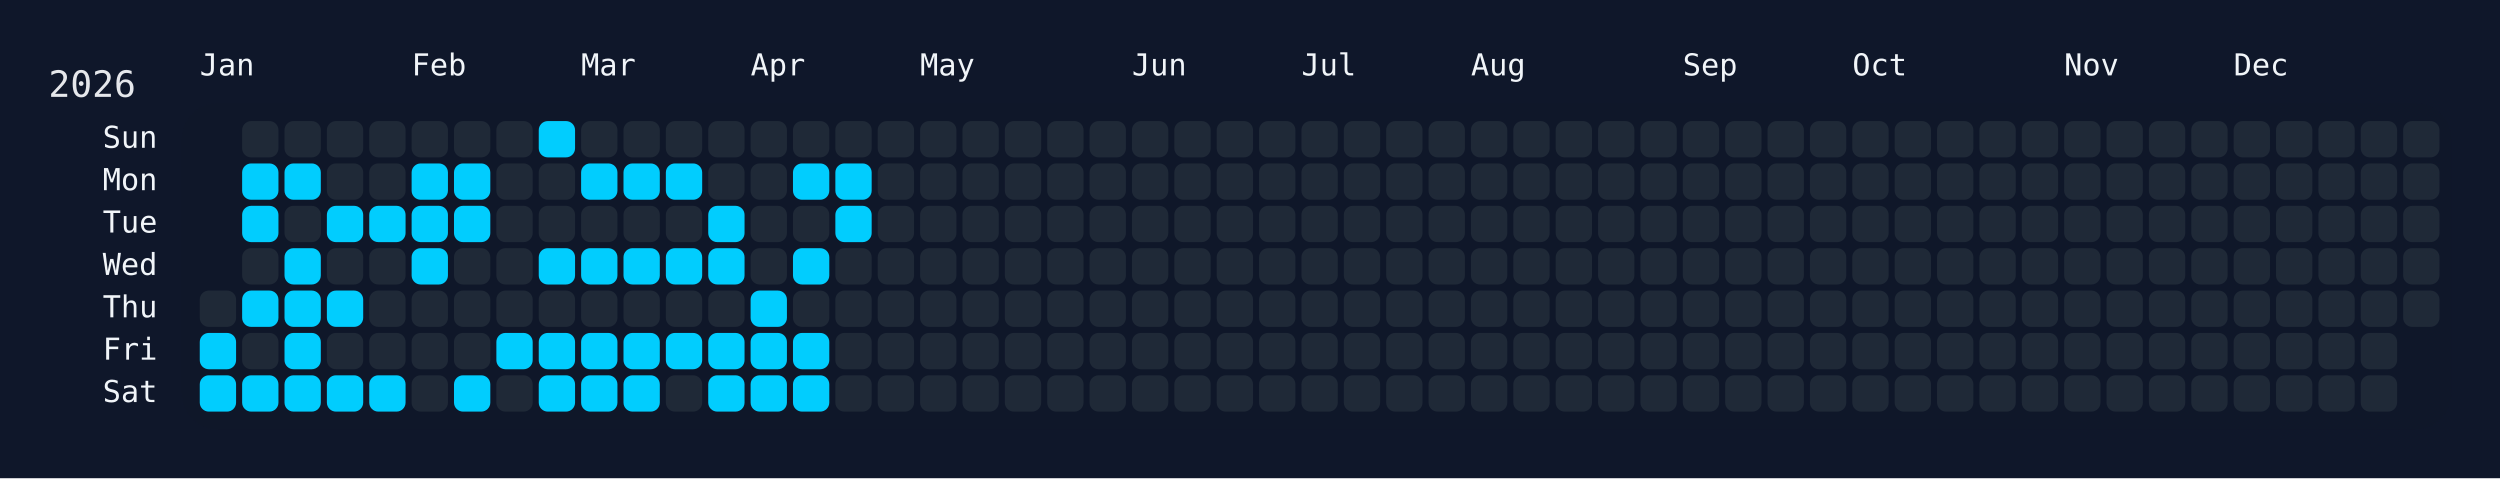
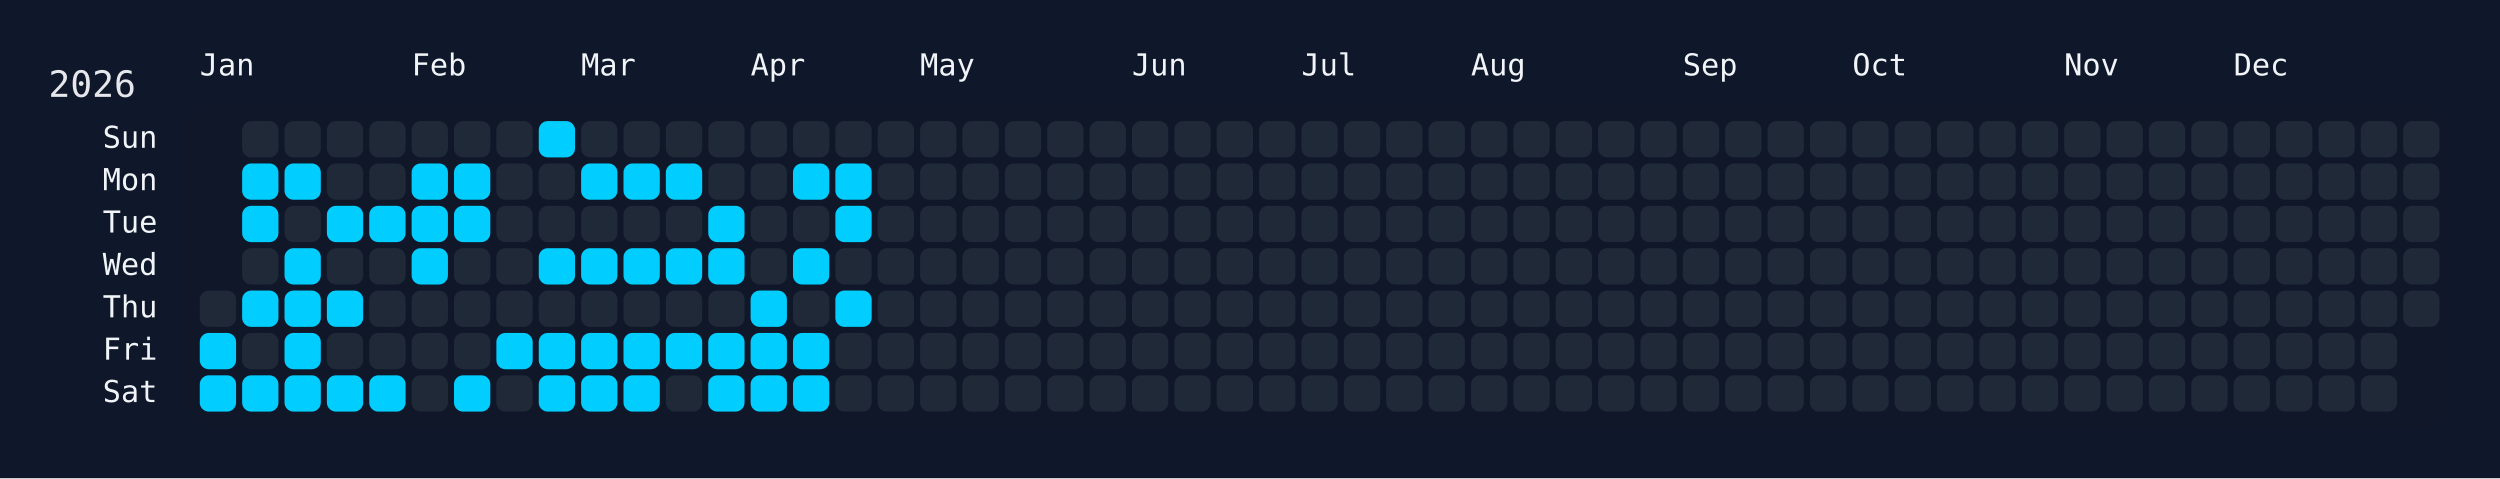
<svg xmlns="http://www.w3.org/2000/svg" width="826" height="158" viewBox="0 0 826 158">
  <rect width="826" height="158" fill="#0f172a" />
  <rect x="60" y="34" width="750" height="108" rx="12" ry="12" fill="rgba(15, 23, 42, 0.8)" />
  <text x="16" y="32" font-size="12" fill="#e5e7eb" font-family="JetBrains Mono, ui-monospace, SFMono-Regular, Menlo, Monaco, Consolas, monospace">2026</text>
  <text x="66" y="18" font-size="10" fill="#f1f5f9" font-family="JetBrains Mono, ui-monospace, SFMono-Regular, Menlo, Monaco, Consolas, monospace" dominant-baseline="hanging">Jan</text>
  <text x="136" y="18" font-size="10" fill="#f1f5f9" font-family="JetBrains Mono, ui-monospace, SFMono-Regular, Menlo, Monaco, Consolas, monospace" dominant-baseline="hanging">Feb</text>
  <text x="192" y="18" font-size="10" fill="#f1f5f9" font-family="JetBrains Mono, ui-monospace, SFMono-Regular, Menlo, Monaco, Consolas, monospace" dominant-baseline="hanging">Mar</text>
  <text x="248" y="18" font-size="10" fill="#f1f5f9" font-family="JetBrains Mono, ui-monospace, SFMono-Regular, Menlo, Monaco, Consolas, monospace" dominant-baseline="hanging">Apr</text>
  <text x="304" y="18" font-size="10" fill="#f1f5f9" font-family="JetBrains Mono, ui-monospace, SFMono-Regular, Menlo, Monaco, Consolas, monospace" dominant-baseline="hanging">May</text>
  <text x="374" y="18" font-size="10" fill="#f1f5f9" font-family="JetBrains Mono, ui-monospace, SFMono-Regular, Menlo, Monaco, Consolas, monospace" dominant-baseline="hanging">Jun</text>
  <text x="430" y="18" font-size="10" fill="#f1f5f9" font-family="JetBrains Mono, ui-monospace, SFMono-Regular, Menlo, Monaco, Consolas, monospace" dominant-baseline="hanging">Jul</text>
  <text x="486" y="18" font-size="10" fill="#f1f5f9" font-family="JetBrains Mono, ui-monospace, SFMono-Regular, Menlo, Monaco, Consolas, monospace" dominant-baseline="hanging">Aug</text>
  <text x="556" y="18" font-size="10" fill="#f1f5f9" font-family="JetBrains Mono, ui-monospace, SFMono-Regular, Menlo, Monaco, Consolas, monospace" dominant-baseline="hanging">Sep</text>
  <text x="612" y="18" font-size="10" fill="#f1f5f9" font-family="JetBrains Mono, ui-monospace, SFMono-Regular, Menlo, Monaco, Consolas, monospace" dominant-baseline="hanging">Oct</text>
  <text x="682" y="18" font-size="10" fill="#f1f5f9" font-family="JetBrains Mono, ui-monospace, SFMono-Regular, Menlo, Monaco, Consolas, monospace" dominant-baseline="hanging">Nov</text>
  <text x="738" y="18" font-size="10" fill="#f1f5f9" font-family="JetBrains Mono, ui-monospace, SFMono-Regular, Menlo, Monaco, Consolas, monospace" dominant-baseline="hanging">Dec</text>
  <text x="52" y="46.0" font-size="10" fill="#f1f5f9" font-family="JetBrains Mono, ui-monospace, SFMono-Regular, Menlo, Monaco, Consolas, monospace" text-anchor="end" dominant-baseline="middle">Sun</text>
  <text x="52" y="60.0" font-size="10" fill="#f1f5f9" font-family="JetBrains Mono, ui-monospace, SFMono-Regular, Menlo, Monaco, Consolas, monospace" text-anchor="end" dominant-baseline="middle">Mon</text>
  <text x="52" y="74.0" font-size="10" fill="#f1f5f9" font-family="JetBrains Mono, ui-monospace, SFMono-Regular, Menlo, Monaco, Consolas, monospace" text-anchor="end" dominant-baseline="middle">Tue</text>
  <text x="52" y="88.0" font-size="10" fill="#f1f5f9" font-family="JetBrains Mono, ui-monospace, SFMono-Regular, Menlo, Monaco, Consolas, monospace" text-anchor="end" dominant-baseline="middle">Wed</text>
  <text x="52" y="102.0" font-size="10" fill="#f1f5f9" font-family="JetBrains Mono, ui-monospace, SFMono-Regular, Menlo, Monaco, Consolas, monospace" text-anchor="end" dominant-baseline="middle">Thu</text>
  <text x="52" y="116.0" font-size="10" fill="#f1f5f9" font-family="JetBrains Mono, ui-monospace, SFMono-Regular, Menlo, Monaco, Consolas, monospace" text-anchor="end" dominant-baseline="middle">Fri</text>
  <text x="52" y="130.0" font-size="10" fill="#f1f5f9" font-family="JetBrains Mono, ui-monospace, SFMono-Regular, Menlo, Monaco, Consolas, monospace" text-anchor="end" dominant-baseline="middle">Sat</text>
  <g transform="translate(66,40)">
    <rect x="0" y="56" width="12" height="12" rx="3" ry="3" fill="#1f2937" data-date="2026-01-01" />
    <rect x="0" y="70" width="12" height="12" rx="3" ry="3" fill="#01cdfe" data-date="2026-01-02" />
    <rect x="0" y="84" width="12" height="12" rx="3" ry="3" fill="#01cdfe" data-date="2026-01-03" />
    <rect x="14" y="0" width="12" height="12" rx="3" ry="3" fill="#1f2937" data-date="2026-01-04" />
    <rect x="14" y="14" width="12" height="12" rx="3" ry="3" fill="#01cdfe" data-date="2026-01-05" />
    <rect x="14" y="28" width="12" height="12" rx="3" ry="3" fill="#01cdfe" data-date="2026-01-06" />
    <rect x="14" y="42" width="12" height="12" rx="3" ry="3" fill="#1f2937" data-date="2026-01-07" />
    <rect x="14" y="56" width="12" height="12" rx="3" ry="3" fill="#01cdfe" data-date="2026-01-08" />
    <rect x="14" y="70" width="12" height="12" rx="3" ry="3" fill="#1f2937" data-date="2026-01-09" />
    <rect x="14" y="84" width="12" height="12" rx="3" ry="3" fill="#01cdfe" data-date="2026-01-10" />
    <rect x="28" y="0" width="12" height="12" rx="3" ry="3" fill="#1f2937" data-date="2026-01-11" />
    <rect x="28" y="14" width="12" height="12" rx="3" ry="3" fill="#01cdfe" data-date="2026-01-12" />
    <rect x="28" y="28" width="12" height="12" rx="3" ry="3" fill="#1f2937" data-date="2026-01-13" />
    <rect x="28" y="42" width="12" height="12" rx="3" ry="3" fill="#01cdfe" data-date="2026-01-14" />
    <rect x="28" y="56" width="12" height="12" rx="3" ry="3" fill="#01cdfe" data-date="2026-01-15" />
    <rect x="28" y="70" width="12" height="12" rx="3" ry="3" fill="#01cdfe" data-date="2026-01-16" />
    <rect x="28" y="84" width="12" height="12" rx="3" ry="3" fill="#01cdfe" data-date="2026-01-17" />
    <rect x="42" y="0" width="12" height="12" rx="3" ry="3" fill="#1f2937" data-date="2026-01-18" />
    <rect x="42" y="14" width="12" height="12" rx="3" ry="3" fill="#1f2937" data-date="2026-01-19" />
    <rect x="42" y="28" width="12" height="12" rx="3" ry="3" fill="#01cdfe" data-date="2026-01-20" />
    <rect x="42" y="42" width="12" height="12" rx="3" ry="3" fill="#1f2937" data-date="2026-01-21" />
    <rect x="42" y="56" width="12" height="12" rx="3" ry="3" fill="#01cdfe" data-date="2026-01-22" />
    <rect x="42" y="70" width="12" height="12" rx="3" ry="3" fill="#1f2937" data-date="2026-01-23" />
    <rect x="42" y="84" width="12" height="12" rx="3" ry="3" fill="#01cdfe" data-date="2026-01-24" />
    <rect x="56" y="0" width="12" height="12" rx="3" ry="3" fill="#1f2937" data-date="2026-01-25" />
    <rect x="56" y="14" width="12" height="12" rx="3" ry="3" fill="#1f2937" data-date="2026-01-26" />
    <rect x="56" y="28" width="12" height="12" rx="3" ry="3" fill="#01cdfe" data-date="2026-01-27" />
    <rect x="56" y="42" width="12" height="12" rx="3" ry="3" fill="#1f2937" data-date="2026-01-28" />
    <rect x="56" y="56" width="12" height="12" rx="3" ry="3" fill="#1f2937" data-date="2026-01-29" />
    <rect x="56" y="70" width="12" height="12" rx="3" ry="3" fill="#1f2937" data-date="2026-01-30" />
    <rect x="56" y="84" width="12" height="12" rx="3" ry="3" fill="#01cdfe" data-date="2026-01-31" />
    <rect x="70" y="0" width="12" height="12" rx="3" ry="3" fill="#1f2937" data-date="2026-02-01" />
    <rect x="70" y="14" width="12" height="12" rx="3" ry="3" fill="#01cdfe" data-date="2026-02-02" />
    <rect x="70" y="28" width="12" height="12" rx="3" ry="3" fill="#01cdfe" data-date="2026-02-03" />
    <rect x="70" y="42" width="12" height="12" rx="3" ry="3" fill="#01cdfe" data-date="2026-02-04" />
    <rect x="70" y="56" width="12" height="12" rx="3" ry="3" fill="#1f2937" data-date="2026-02-05" />
    <rect x="70" y="70" width="12" height="12" rx="3" ry="3" fill="#1f2937" data-date="2026-02-06" />
    <rect x="70" y="84" width="12" height="12" rx="3" ry="3" fill="#1f2937" data-date="2026-02-07" />
    <rect x="84" y="0" width="12" height="12" rx="3" ry="3" fill="#1f2937" data-date="2026-02-08" />
    <rect x="84" y="14" width="12" height="12" rx="3" ry="3" fill="#01cdfe" data-date="2026-02-09" />
    <rect x="84" y="28" width="12" height="12" rx="3" ry="3" fill="#01cdfe" data-date="2026-02-10" />
    <rect x="84" y="42" width="12" height="12" rx="3" ry="3" fill="#1f2937" data-date="2026-02-11" />
    <rect x="84" y="56" width="12" height="12" rx="3" ry="3" fill="#1f2937" data-date="2026-02-12" />
    <rect x="84" y="70" width="12" height="12" rx="3" ry="3" fill="#1f2937" data-date="2026-02-13" />
    <rect x="84" y="84" width="12" height="12" rx="3" ry="3" fill="#01cdfe" data-date="2026-02-14" />
    <rect x="98" y="0" width="12" height="12" rx="3" ry="3" fill="#1f2937" data-date="2026-02-15" />
    <rect x="98" y="14" width="12" height="12" rx="3" ry="3" fill="#1f2937" data-date="2026-02-16" />
    <rect x="98" y="28" width="12" height="12" rx="3" ry="3" fill="#1f2937" data-date="2026-02-17" />
    <rect x="98" y="42" width="12" height="12" rx="3" ry="3" fill="#1f2937" data-date="2026-02-18" />
    <rect x="98" y="56" width="12" height="12" rx="3" ry="3" fill="#1f2937" data-date="2026-02-19" />
    <rect x="98" y="70" width="12" height="12" rx="3" ry="3" fill="#01cdfe" data-date="2026-02-20" />
    <rect x="98" y="84" width="12" height="12" rx="3" ry="3" fill="#1f2937" data-date="2026-02-21" />
    <rect x="112" y="0" width="12" height="12" rx="3" ry="3" fill="#01cdfe" data-date="2026-02-22" />
    <rect x="112" y="14" width="12" height="12" rx="3" ry="3" fill="#1f2937" data-date="2026-02-23" />
    <rect x="112" y="28" width="12" height="12" rx="3" ry="3" fill="#1f2937" data-date="2026-02-24" />
    <rect x="112" y="42" width="12" height="12" rx="3" ry="3" fill="#01cdfe" data-date="2026-02-25" />
    <rect x="112" y="56" width="12" height="12" rx="3" ry="3" fill="#1f2937" data-date="2026-02-26" />
    <rect x="112" y="70" width="12" height="12" rx="3" ry="3" fill="#01cdfe" data-date="2026-02-27" />
    <rect x="112" y="84" width="12" height="12" rx="3" ry="3" fill="#01cdfe" data-date="2026-02-28" />
    <rect x="126" y="0" width="12" height="12" rx="3" ry="3" fill="#1f2937" data-date="2026-03-01" />
    <rect x="126" y="14" width="12" height="12" rx="3" ry="3" fill="#01cdfe" data-date="2026-03-02" />
    <rect x="126" y="28" width="12" height="12" rx="3" ry="3" fill="#1f2937" data-date="2026-03-03" />
    <rect x="126" y="42" width="12" height="12" rx="3" ry="3" fill="#01cdfe" data-date="2026-03-04" />
    <rect x="126" y="56" width="12" height="12" rx="3" ry="3" fill="#1f2937" data-date="2026-03-05" />
    <rect x="126" y="70" width="12" height="12" rx="3" ry="3" fill="#01cdfe" data-date="2026-03-06" />
    <rect x="126" y="84" width="12" height="12" rx="3" ry="3" fill="#01cdfe" data-date="2026-03-07" />
    <rect x="140" y="0" width="12" height="12" rx="3" ry="3" fill="#1f2937" data-date="2026-03-08" />
    <rect x="140" y="14" width="12" height="12" rx="3" ry="3" fill="#01cdfe" data-date="2026-03-09" />
    <rect x="140" y="28" width="12" height="12" rx="3" ry="3" fill="#1f2937" data-date="2026-03-10" />
    <rect x="140" y="42" width="12" height="12" rx="3" ry="3" fill="#01cdfe" data-date="2026-03-11" />
    <rect x="140" y="56" width="12" height="12" rx="3" ry="3" fill="#1f2937" data-date="2026-03-12" />
    <rect x="140" y="70" width="12" height="12" rx="3" ry="3" fill="#01cdfe" data-date="2026-03-13" />
    <rect x="140" y="84" width="12" height="12" rx="3" ry="3" fill="#01cdfe" data-date="2026-03-14" />
    <rect x="154" y="0" width="12" height="12" rx="3" ry="3" fill="#1f2937" data-date="2026-03-15" />
    <rect x="154" y="14" width="12" height="12" rx="3" ry="3" fill="#01cdfe" data-date="2026-03-16" />
    <rect x="154" y="28" width="12" height="12" rx="3" ry="3" fill="#1f2937" data-date="2026-03-17" />
    <rect x="154" y="42" width="12" height="12" rx="3" ry="3" fill="#01cdfe" data-date="2026-03-18" />
    <rect x="154" y="56" width="12" height="12" rx="3" ry="3" fill="#1f2937" data-date="2026-03-19" />
    <rect x="154" y="70" width="12" height="12" rx="3" ry="3" fill="#01cdfe" data-date="2026-03-20" />
    <rect x="154" y="84" width="12" height="12" rx="3" ry="3" fill="#1f2937" data-date="2026-03-21" />
    <rect x="168" y="0" width="12" height="12" rx="3" ry="3" fill="#1f2937" data-date="2026-03-22" />
    <rect x="168" y="14" width="12" height="12" rx="3" ry="3" fill="#1f2937" data-date="2026-03-23" />
    <rect x="168" y="28" width="12" height="12" rx="3" ry="3" fill="#01cdfe" data-date="2026-03-24" />
    <rect x="168" y="42" width="12" height="12" rx="3" ry="3" fill="#01cdfe" data-date="2026-03-25" />
    <rect x="168" y="56" width="12" height="12" rx="3" ry="3" fill="#1f2937" data-date="2026-03-26" />
    <rect x="168" y="70" width="12" height="12" rx="3" ry="3" fill="#01cdfe" data-date="2026-03-27" />
    <rect x="168" y="84" width="12" height="12" rx="3" ry="3" fill="#01cdfe" data-date="2026-03-28" />
    <rect x="182" y="0" width="12" height="12" rx="3" ry="3" fill="#1f2937" data-date="2026-03-29" />
    <rect x="182" y="14" width="12" height="12" rx="3" ry="3" fill="#1f2937" data-date="2026-03-30" />
    <rect x="182" y="28" width="12" height="12" rx="3" ry="3" fill="#1f2937" data-date="2026-03-31" />
    <rect x="182" y="42" width="12" height="12" rx="3" ry="3" fill="#1f2937" data-date="2026-04-01" />
    <rect x="182" y="56" width="12" height="12" rx="3" ry="3" fill="#01cdfe" data-date="2026-04-02" />
    <rect x="182" y="70" width="12" height="12" rx="3" ry="3" fill="#01cdfe" data-date="2026-04-03" />
    <rect x="182" y="84" width="12" height="12" rx="3" ry="3" fill="#01cdfe" data-date="2026-04-04" />
    <rect x="196" y="0" width="12" height="12" rx="3" ry="3" fill="#1f2937" data-date="2026-04-05" />
    <rect x="196" y="14" width="12" height="12" rx="3" ry="3" fill="#01cdfe" data-date="2026-04-06" />
    <rect x="196" y="28" width="12" height="12" rx="3" ry="3" fill="#1f2937" data-date="2026-04-07" />
    <rect x="196" y="42" width="12" height="12" rx="3" ry="3" fill="#01cdfe" data-date="2026-04-08" />
    <rect x="196" y="56" width="12" height="12" rx="3" ry="3" fill="#1f2937" data-date="2026-04-09" />
    <rect x="196" y="70" width="12" height="12" rx="3" ry="3" fill="#01cdfe" data-date="2026-04-10" />
    <rect x="196" y="84" width="12" height="12" rx="3" ry="3" fill="#01cdfe" data-date="2026-04-11" />
    <rect x="210" y="0" width="12" height="12" rx="3" ry="3" fill="#1f2937" data-date="2026-04-12" />
    <rect x="210" y="14" width="12" height="12" rx="3" ry="3" fill="#01cdfe" data-date="2026-04-13" />
    <rect x="210" y="28" width="12" height="12" rx="3" ry="3" fill="#01cdfe" data-date="2026-04-14" />
    <rect x="210" y="42" width="12" height="12" rx="3" ry="3" fill="#1f2937" data-date="2026-04-15" />
-     <rect x="210" y="56" width="12" height="12" rx="3" ry="3" fill="#1f2937" data-date="2026-04-16" />
+     <rect x="210" y="56" width="12" height="12" rx="3" ry="3" fill="#01cdfe" data-date="2026-04-16" />
    <rect x="210" y="70" width="12" height="12" rx="3" ry="3" fill="#1f2937" data-date="2026-04-17" />
    <rect x="210" y="84" width="12" height="12" rx="3" ry="3" fill="#1f2937" data-date="2026-04-18" />
    <rect x="224" y="0" width="12" height="12" rx="3" ry="3" fill="#1f2937" data-date="2026-04-19" />
    <rect x="224" y="14" width="12" height="12" rx="3" ry="3" fill="#1f2937" data-date="2026-04-20" />
    <rect x="224" y="28" width="12" height="12" rx="3" ry="3" fill="#1f2937" data-date="2026-04-21" />
    <rect x="224" y="42" width="12" height="12" rx="3" ry="3" fill="#1f2937" data-date="2026-04-22" />
    <rect x="224" y="56" width="12" height="12" rx="3" ry="3" fill="#1f2937" data-date="2026-04-23" />
    <rect x="224" y="70" width="12" height="12" rx="3" ry="3" fill="#1f2937" data-date="2026-04-24" />
    <rect x="224" y="84" width="12" height="12" rx="3" ry="3" fill="#1f2937" data-date="2026-04-25" />
    <rect x="238" y="0" width="12" height="12" rx="3" ry="3" fill="#1f2937" data-date="2026-04-26" />
    <rect x="238" y="14" width="12" height="12" rx="3" ry="3" fill="#1f2937" data-date="2026-04-27" />
    <rect x="238" y="28" width="12" height="12" rx="3" ry="3" fill="#1f2937" data-date="2026-04-28" />
    <rect x="238" y="42" width="12" height="12" rx="3" ry="3" fill="#1f2937" data-date="2026-04-29" />
    <rect x="238" y="56" width="12" height="12" rx="3" ry="3" fill="#1f2937" data-date="2026-04-30" />
    <rect x="238" y="70" width="12" height="12" rx="3" ry="3" fill="#1f2937" data-date="2026-05-01" />
    <rect x="238" y="84" width="12" height="12" rx="3" ry="3" fill="#1f2937" data-date="2026-05-02" />
    <rect x="252" y="0" width="12" height="12" rx="3" ry="3" fill="#1f2937" data-date="2026-05-03" />
    <rect x="252" y="14" width="12" height="12" rx="3" ry="3" fill="#1f2937" data-date="2026-05-04" />
    <rect x="252" y="28" width="12" height="12" rx="3" ry="3" fill="#1f2937" data-date="2026-05-05" />
    <rect x="252" y="42" width="12" height="12" rx="3" ry="3" fill="#1f2937" data-date="2026-05-06" />
    <rect x="252" y="56" width="12" height="12" rx="3" ry="3" fill="#1f2937" data-date="2026-05-07" />
    <rect x="252" y="70" width="12" height="12" rx="3" ry="3" fill="#1f2937" data-date="2026-05-08" />
    <rect x="252" y="84" width="12" height="12" rx="3" ry="3" fill="#1f2937" data-date="2026-05-09" />
    <rect x="266" y="0" width="12" height="12" rx="3" ry="3" fill="#1f2937" data-date="2026-05-10" />
    <rect x="266" y="14" width="12" height="12" rx="3" ry="3" fill="#1f2937" data-date="2026-05-11" />
    <rect x="266" y="28" width="12" height="12" rx="3" ry="3" fill="#1f2937" data-date="2026-05-12" />
    <rect x="266" y="42" width="12" height="12" rx="3" ry="3" fill="#1f2937" data-date="2026-05-13" />
    <rect x="266" y="56" width="12" height="12" rx="3" ry="3" fill="#1f2937" data-date="2026-05-14" />
    <rect x="266" y="70" width="12" height="12" rx="3" ry="3" fill="#1f2937" data-date="2026-05-15" />
    <rect x="266" y="84" width="12" height="12" rx="3" ry="3" fill="#1f2937" data-date="2026-05-16" />
    <rect x="280" y="0" width="12" height="12" rx="3" ry="3" fill="#1f2937" data-date="2026-05-17" />
    <rect x="280" y="14" width="12" height="12" rx="3" ry="3" fill="#1f2937" data-date="2026-05-18" />
    <rect x="280" y="28" width="12" height="12" rx="3" ry="3" fill="#1f2937" data-date="2026-05-19" />
    <rect x="280" y="42" width="12" height="12" rx="3" ry="3" fill="#1f2937" data-date="2026-05-20" />
    <rect x="280" y="56" width="12" height="12" rx="3" ry="3" fill="#1f2937" data-date="2026-05-21" />
    <rect x="280" y="70" width="12" height="12" rx="3" ry="3" fill="#1f2937" data-date="2026-05-22" />
    <rect x="280" y="84" width="12" height="12" rx="3" ry="3" fill="#1f2937" data-date="2026-05-23" />
    <rect x="294" y="0" width="12" height="12" rx="3" ry="3" fill="#1f2937" data-date="2026-05-24" />
    <rect x="294" y="14" width="12" height="12" rx="3" ry="3" fill="#1f2937" data-date="2026-05-25" />
    <rect x="294" y="28" width="12" height="12" rx="3" ry="3" fill="#1f2937" data-date="2026-05-26" />
    <rect x="294" y="42" width="12" height="12" rx="3" ry="3" fill="#1f2937" data-date="2026-05-27" />
    <rect x="294" y="56" width="12" height="12" rx="3" ry="3" fill="#1f2937" data-date="2026-05-28" />
    <rect x="294" y="70" width="12" height="12" rx="3" ry="3" fill="#1f2937" data-date="2026-05-29" />
    <rect x="294" y="84" width="12" height="12" rx="3" ry="3" fill="#1f2937" data-date="2026-05-30" />
    <rect x="308" y="0" width="12" height="12" rx="3" ry="3" fill="#1f2937" data-date="2026-05-31" />
    <rect x="308" y="14" width="12" height="12" rx="3" ry="3" fill="#1f2937" data-date="2026-06-01" />
    <rect x="308" y="28" width="12" height="12" rx="3" ry="3" fill="#1f2937" data-date="2026-06-02" />
    <rect x="308" y="42" width="12" height="12" rx="3" ry="3" fill="#1f2937" data-date="2026-06-03" />
    <rect x="308" y="56" width="12" height="12" rx="3" ry="3" fill="#1f2937" data-date="2026-06-04" />
    <rect x="308" y="70" width="12" height="12" rx="3" ry="3" fill="#1f2937" data-date="2026-06-05" />
    <rect x="308" y="84" width="12" height="12" rx="3" ry="3" fill="#1f2937" data-date="2026-06-06" />
    <rect x="322" y="0" width="12" height="12" rx="3" ry="3" fill="#1f2937" data-date="2026-06-07" />
    <rect x="322" y="14" width="12" height="12" rx="3" ry="3" fill="#1f2937" data-date="2026-06-08" />
    <rect x="322" y="28" width="12" height="12" rx="3" ry="3" fill="#1f2937" data-date="2026-06-09" />
    <rect x="322" y="42" width="12" height="12" rx="3" ry="3" fill="#1f2937" data-date="2026-06-10" />
    <rect x="322" y="56" width="12" height="12" rx="3" ry="3" fill="#1f2937" data-date="2026-06-11" />
    <rect x="322" y="70" width="12" height="12" rx="3" ry="3" fill="#1f2937" data-date="2026-06-12" />
    <rect x="322" y="84" width="12" height="12" rx="3" ry="3" fill="#1f2937" data-date="2026-06-13" />
    <rect x="336" y="0" width="12" height="12" rx="3" ry="3" fill="#1f2937" data-date="2026-06-14" />
    <rect x="336" y="14" width="12" height="12" rx="3" ry="3" fill="#1f2937" data-date="2026-06-15" />
    <rect x="336" y="28" width="12" height="12" rx="3" ry="3" fill="#1f2937" data-date="2026-06-16" />
    <rect x="336" y="42" width="12" height="12" rx="3" ry="3" fill="#1f2937" data-date="2026-06-17" />
    <rect x="336" y="56" width="12" height="12" rx="3" ry="3" fill="#1f2937" data-date="2026-06-18" />
    <rect x="336" y="70" width="12" height="12" rx="3" ry="3" fill="#1f2937" data-date="2026-06-19" />
    <rect x="336" y="84" width="12" height="12" rx="3" ry="3" fill="#1f2937" data-date="2026-06-20" />
    <rect x="350" y="0" width="12" height="12" rx="3" ry="3" fill="#1f2937" data-date="2026-06-21" />
    <rect x="350" y="14" width="12" height="12" rx="3" ry="3" fill="#1f2937" data-date="2026-06-22" />
    <rect x="350" y="28" width="12" height="12" rx="3" ry="3" fill="#1f2937" data-date="2026-06-23" />
    <rect x="350" y="42" width="12" height="12" rx="3" ry="3" fill="#1f2937" data-date="2026-06-24" />
    <rect x="350" y="56" width="12" height="12" rx="3" ry="3" fill="#1f2937" data-date="2026-06-25" />
    <rect x="350" y="70" width="12" height="12" rx="3" ry="3" fill="#1f2937" data-date="2026-06-26" />
    <rect x="350" y="84" width="12" height="12" rx="3" ry="3" fill="#1f2937" data-date="2026-06-27" />
    <rect x="364" y="0" width="12" height="12" rx="3" ry="3" fill="#1f2937" data-date="2026-06-28" />
    <rect x="364" y="14" width="12" height="12" rx="3" ry="3" fill="#1f2937" data-date="2026-06-29" />
    <rect x="364" y="28" width="12" height="12" rx="3" ry="3" fill="#1f2937" data-date="2026-06-30" />
    <rect x="364" y="42" width="12" height="12" rx="3" ry="3" fill="#1f2937" data-date="2026-07-01" />
    <rect x="364" y="56" width="12" height="12" rx="3" ry="3" fill="#1f2937" data-date="2026-07-02" />
    <rect x="364" y="70" width="12" height="12" rx="3" ry="3" fill="#1f2937" data-date="2026-07-03" />
    <rect x="364" y="84" width="12" height="12" rx="3" ry="3" fill="#1f2937" data-date="2026-07-04" />
    <rect x="378" y="0" width="12" height="12" rx="3" ry="3" fill="#1f2937" data-date="2026-07-05" />
    <rect x="378" y="14" width="12" height="12" rx="3" ry="3" fill="#1f2937" data-date="2026-07-06" />
    <rect x="378" y="28" width="12" height="12" rx="3" ry="3" fill="#1f2937" data-date="2026-07-07" />
    <rect x="378" y="42" width="12" height="12" rx="3" ry="3" fill="#1f2937" data-date="2026-07-08" />
    <rect x="378" y="56" width="12" height="12" rx="3" ry="3" fill="#1f2937" data-date="2026-07-09" />
    <rect x="378" y="70" width="12" height="12" rx="3" ry="3" fill="#1f2937" data-date="2026-07-10" />
    <rect x="378" y="84" width="12" height="12" rx="3" ry="3" fill="#1f2937" data-date="2026-07-11" />
    <rect x="392" y="0" width="12" height="12" rx="3" ry="3" fill="#1f2937" data-date="2026-07-12" />
    <rect x="392" y="14" width="12" height="12" rx="3" ry="3" fill="#1f2937" data-date="2026-07-13" />
    <rect x="392" y="28" width="12" height="12" rx="3" ry="3" fill="#1f2937" data-date="2026-07-14" />
    <rect x="392" y="42" width="12" height="12" rx="3" ry="3" fill="#1f2937" data-date="2026-07-15" />
    <rect x="392" y="56" width="12" height="12" rx="3" ry="3" fill="#1f2937" data-date="2026-07-16" />
    <rect x="392" y="70" width="12" height="12" rx="3" ry="3" fill="#1f2937" data-date="2026-07-17" />
    <rect x="392" y="84" width="12" height="12" rx="3" ry="3" fill="#1f2937" data-date="2026-07-18" />
    <rect x="406" y="0" width="12" height="12" rx="3" ry="3" fill="#1f2937" data-date="2026-07-19" />
    <rect x="406" y="14" width="12" height="12" rx="3" ry="3" fill="#1f2937" data-date="2026-07-20" />
    <rect x="406" y="28" width="12" height="12" rx="3" ry="3" fill="#1f2937" data-date="2026-07-21" />
    <rect x="406" y="42" width="12" height="12" rx="3" ry="3" fill="#1f2937" data-date="2026-07-22" />
    <rect x="406" y="56" width="12" height="12" rx="3" ry="3" fill="#1f2937" data-date="2026-07-23" />
    <rect x="406" y="70" width="12" height="12" rx="3" ry="3" fill="#1f2937" data-date="2026-07-24" />
    <rect x="406" y="84" width="12" height="12" rx="3" ry="3" fill="#1f2937" data-date="2026-07-25" />
    <rect x="420" y="0" width="12" height="12" rx="3" ry="3" fill="#1f2937" data-date="2026-07-26" />
    <rect x="420" y="14" width="12" height="12" rx="3" ry="3" fill="#1f2937" data-date="2026-07-27" />
    <rect x="420" y="28" width="12" height="12" rx="3" ry="3" fill="#1f2937" data-date="2026-07-28" />
    <rect x="420" y="42" width="12" height="12" rx="3" ry="3" fill="#1f2937" data-date="2026-07-29" />
    <rect x="420" y="56" width="12" height="12" rx="3" ry="3" fill="#1f2937" data-date="2026-07-30" />
    <rect x="420" y="70" width="12" height="12" rx="3" ry="3" fill="#1f2937" data-date="2026-07-31" />
    <rect x="420" y="84" width="12" height="12" rx="3" ry="3" fill="#1f2937" data-date="2026-08-01" />
    <rect x="434" y="0" width="12" height="12" rx="3" ry="3" fill="#1f2937" data-date="2026-08-02" />
    <rect x="434" y="14" width="12" height="12" rx="3" ry="3" fill="#1f2937" data-date="2026-08-03" />
    <rect x="434" y="28" width="12" height="12" rx="3" ry="3" fill="#1f2937" data-date="2026-08-04" />
    <rect x="434" y="42" width="12" height="12" rx="3" ry="3" fill="#1f2937" data-date="2026-08-05" />
    <rect x="434" y="56" width="12" height="12" rx="3" ry="3" fill="#1f2937" data-date="2026-08-06" />
    <rect x="434" y="70" width="12" height="12" rx="3" ry="3" fill="#1f2937" data-date="2026-08-07" />
    <rect x="434" y="84" width="12" height="12" rx="3" ry="3" fill="#1f2937" data-date="2026-08-08" />
    <rect x="448" y="0" width="12" height="12" rx="3" ry="3" fill="#1f2937" data-date="2026-08-09" />
    <rect x="448" y="14" width="12" height="12" rx="3" ry="3" fill="#1f2937" data-date="2026-08-10" />
    <rect x="448" y="28" width="12" height="12" rx="3" ry="3" fill="#1f2937" data-date="2026-08-11" />
    <rect x="448" y="42" width="12" height="12" rx="3" ry="3" fill="#1f2937" data-date="2026-08-12" />
    <rect x="448" y="56" width="12" height="12" rx="3" ry="3" fill="#1f2937" data-date="2026-08-13" />
    <rect x="448" y="70" width="12" height="12" rx="3" ry="3" fill="#1f2937" data-date="2026-08-14" />
    <rect x="448" y="84" width="12" height="12" rx="3" ry="3" fill="#1f2937" data-date="2026-08-15" />
    <rect x="462" y="0" width="12" height="12" rx="3" ry="3" fill="#1f2937" data-date="2026-08-16" />
    <rect x="462" y="14" width="12" height="12" rx="3" ry="3" fill="#1f2937" data-date="2026-08-17" />
    <rect x="462" y="28" width="12" height="12" rx="3" ry="3" fill="#1f2937" data-date="2026-08-18" />
    <rect x="462" y="42" width="12" height="12" rx="3" ry="3" fill="#1f2937" data-date="2026-08-19" />
    <rect x="462" y="56" width="12" height="12" rx="3" ry="3" fill="#1f2937" data-date="2026-08-20" />
    <rect x="462" y="70" width="12" height="12" rx="3" ry="3" fill="#1f2937" data-date="2026-08-21" />
    <rect x="462" y="84" width="12" height="12" rx="3" ry="3" fill="#1f2937" data-date="2026-08-22" />
    <rect x="476" y="0" width="12" height="12" rx="3" ry="3" fill="#1f2937" data-date="2026-08-23" />
    <rect x="476" y="14" width="12" height="12" rx="3" ry="3" fill="#1f2937" data-date="2026-08-24" />
    <rect x="476" y="28" width="12" height="12" rx="3" ry="3" fill="#1f2937" data-date="2026-08-25" />
    <rect x="476" y="42" width="12" height="12" rx="3" ry="3" fill="#1f2937" data-date="2026-08-26" />
    <rect x="476" y="56" width="12" height="12" rx="3" ry="3" fill="#1f2937" data-date="2026-08-27" />
    <rect x="476" y="70" width="12" height="12" rx="3" ry="3" fill="#1f2937" data-date="2026-08-28" />
    <rect x="476" y="84" width="12" height="12" rx="3" ry="3" fill="#1f2937" data-date="2026-08-29" />
    <rect x="490" y="0" width="12" height="12" rx="3" ry="3" fill="#1f2937" data-date="2026-08-30" />
    <rect x="490" y="14" width="12" height="12" rx="3" ry="3" fill="#1f2937" data-date="2026-08-31" />
    <rect x="490" y="28" width="12" height="12" rx="3" ry="3" fill="#1f2937" data-date="2026-09-01" />
    <rect x="490" y="42" width="12" height="12" rx="3" ry="3" fill="#1f2937" data-date="2026-09-02" />
    <rect x="490" y="56" width="12" height="12" rx="3" ry="3" fill="#1f2937" data-date="2026-09-03" />
    <rect x="490" y="70" width="12" height="12" rx="3" ry="3" fill="#1f2937" data-date="2026-09-04" />
    <rect x="490" y="84" width="12" height="12" rx="3" ry="3" fill="#1f2937" data-date="2026-09-05" />
    <rect x="504" y="0" width="12" height="12" rx="3" ry="3" fill="#1f2937" data-date="2026-09-06" />
    <rect x="504" y="14" width="12" height="12" rx="3" ry="3" fill="#1f2937" data-date="2026-09-07" />
    <rect x="504" y="28" width="12" height="12" rx="3" ry="3" fill="#1f2937" data-date="2026-09-08" />
    <rect x="504" y="42" width="12" height="12" rx="3" ry="3" fill="#1f2937" data-date="2026-09-09" />
    <rect x="504" y="56" width="12" height="12" rx="3" ry="3" fill="#1f2937" data-date="2026-09-10" />
    <rect x="504" y="70" width="12" height="12" rx="3" ry="3" fill="#1f2937" data-date="2026-09-11" />
    <rect x="504" y="84" width="12" height="12" rx="3" ry="3" fill="#1f2937" data-date="2026-09-12" />
    <rect x="518" y="0" width="12" height="12" rx="3" ry="3" fill="#1f2937" data-date="2026-09-13" />
    <rect x="518" y="14" width="12" height="12" rx="3" ry="3" fill="#1f2937" data-date="2026-09-14" />
    <rect x="518" y="28" width="12" height="12" rx="3" ry="3" fill="#1f2937" data-date="2026-09-15" />
    <rect x="518" y="42" width="12" height="12" rx="3" ry="3" fill="#1f2937" data-date="2026-09-16" />
    <rect x="518" y="56" width="12" height="12" rx="3" ry="3" fill="#1f2937" data-date="2026-09-17" />
    <rect x="518" y="70" width="12" height="12" rx="3" ry="3" fill="#1f2937" data-date="2026-09-18" />
    <rect x="518" y="84" width="12" height="12" rx="3" ry="3" fill="#1f2937" data-date="2026-09-19" />
    <rect x="532" y="0" width="12" height="12" rx="3" ry="3" fill="#1f2937" data-date="2026-09-20" />
    <rect x="532" y="14" width="12" height="12" rx="3" ry="3" fill="#1f2937" data-date="2026-09-21" />
    <rect x="532" y="28" width="12" height="12" rx="3" ry="3" fill="#1f2937" data-date="2026-09-22" />
    <rect x="532" y="42" width="12" height="12" rx="3" ry="3" fill="#1f2937" data-date="2026-09-23" />
    <rect x="532" y="56" width="12" height="12" rx="3" ry="3" fill="#1f2937" data-date="2026-09-24" />
    <rect x="532" y="70" width="12" height="12" rx="3" ry="3" fill="#1f2937" data-date="2026-09-25" />
    <rect x="532" y="84" width="12" height="12" rx="3" ry="3" fill="#1f2937" data-date="2026-09-26" />
    <rect x="546" y="0" width="12" height="12" rx="3" ry="3" fill="#1f2937" data-date="2026-09-27" />
    <rect x="546" y="14" width="12" height="12" rx="3" ry="3" fill="#1f2937" data-date="2026-09-28" />
    <rect x="546" y="28" width="12" height="12" rx="3" ry="3" fill="#1f2937" data-date="2026-09-29" />
    <rect x="546" y="42" width="12" height="12" rx="3" ry="3" fill="#1f2937" data-date="2026-09-30" />
    <rect x="546" y="56" width="12" height="12" rx="3" ry="3" fill="#1f2937" data-date="2026-10-01" />
    <rect x="546" y="70" width="12" height="12" rx="3" ry="3" fill="#1f2937" data-date="2026-10-02" />
    <rect x="546" y="84" width="12" height="12" rx="3" ry="3" fill="#1f2937" data-date="2026-10-03" />
    <rect x="560" y="0" width="12" height="12" rx="3" ry="3" fill="#1f2937" data-date="2026-10-04" />
    <rect x="560" y="14" width="12" height="12" rx="3" ry="3" fill="#1f2937" data-date="2026-10-05" />
    <rect x="560" y="28" width="12" height="12" rx="3" ry="3" fill="#1f2937" data-date="2026-10-06" />
    <rect x="560" y="42" width="12" height="12" rx="3" ry="3" fill="#1f2937" data-date="2026-10-07" />
    <rect x="560" y="56" width="12" height="12" rx="3" ry="3" fill="#1f2937" data-date="2026-10-08" />
    <rect x="560" y="70" width="12" height="12" rx="3" ry="3" fill="#1f2937" data-date="2026-10-09" />
    <rect x="560" y="84" width="12" height="12" rx="3" ry="3" fill="#1f2937" data-date="2026-10-10" />
    <rect x="574" y="0" width="12" height="12" rx="3" ry="3" fill="#1f2937" data-date="2026-10-11" />
    <rect x="574" y="14" width="12" height="12" rx="3" ry="3" fill="#1f2937" data-date="2026-10-12" />
    <rect x="574" y="28" width="12" height="12" rx="3" ry="3" fill="#1f2937" data-date="2026-10-13" />
    <rect x="574" y="42" width="12" height="12" rx="3" ry="3" fill="#1f2937" data-date="2026-10-14" />
    <rect x="574" y="56" width="12" height="12" rx="3" ry="3" fill="#1f2937" data-date="2026-10-15" />
    <rect x="574" y="70" width="12" height="12" rx="3" ry="3" fill="#1f2937" data-date="2026-10-16" />
    <rect x="574" y="84" width="12" height="12" rx="3" ry="3" fill="#1f2937" data-date="2026-10-17" />
    <rect x="588" y="0" width="12" height="12" rx="3" ry="3" fill="#1f2937" data-date="2026-10-18" />
    <rect x="588" y="14" width="12" height="12" rx="3" ry="3" fill="#1f2937" data-date="2026-10-19" />
    <rect x="588" y="28" width="12" height="12" rx="3" ry="3" fill="#1f2937" data-date="2026-10-20" />
    <rect x="588" y="42" width="12" height="12" rx="3" ry="3" fill="#1f2937" data-date="2026-10-21" />
    <rect x="588" y="56" width="12" height="12" rx="3" ry="3" fill="#1f2937" data-date="2026-10-22" />
    <rect x="588" y="70" width="12" height="12" rx="3" ry="3" fill="#1f2937" data-date="2026-10-23" />
    <rect x="588" y="84" width="12" height="12" rx="3" ry="3" fill="#1f2937" data-date="2026-10-24" />
    <rect x="602" y="0" width="12" height="12" rx="3" ry="3" fill="#1f2937" data-date="2026-10-25" />
    <rect x="602" y="14" width="12" height="12" rx="3" ry="3" fill="#1f2937" data-date="2026-10-26" />
    <rect x="602" y="28" width="12" height="12" rx="3" ry="3" fill="#1f2937" data-date="2026-10-27" />
    <rect x="602" y="42" width="12" height="12" rx="3" ry="3" fill="#1f2937" data-date="2026-10-28" />
    <rect x="602" y="56" width="12" height="12" rx="3" ry="3" fill="#1f2937" data-date="2026-10-29" />
    <rect x="602" y="70" width="12" height="12" rx="3" ry="3" fill="#1f2937" data-date="2026-10-30" />
    <rect x="602" y="84" width="12" height="12" rx="3" ry="3" fill="#1f2937" data-date="2026-10-31" />
    <rect x="616" y="0" width="12" height="12" rx="3" ry="3" fill="#1f2937" data-date="2026-11-01" />
    <rect x="616" y="14" width="12" height="12" rx="3" ry="3" fill="#1f2937" data-date="2026-11-02" />
    <rect x="616" y="28" width="12" height="12" rx="3" ry="3" fill="#1f2937" data-date="2026-11-03" />
    <rect x="616" y="42" width="12" height="12" rx="3" ry="3" fill="#1f2937" data-date="2026-11-04" />
    <rect x="616" y="56" width="12" height="12" rx="3" ry="3" fill="#1f2937" data-date="2026-11-05" />
    <rect x="616" y="70" width="12" height="12" rx="3" ry="3" fill="#1f2937" data-date="2026-11-06" />
    <rect x="616" y="84" width="12" height="12" rx="3" ry="3" fill="#1f2937" data-date="2026-11-07" />
    <rect x="630" y="0" width="12" height="12" rx="3" ry="3" fill="#1f2937" data-date="2026-11-08" />
    <rect x="630" y="14" width="12" height="12" rx="3" ry="3" fill="#1f2937" data-date="2026-11-09" />
    <rect x="630" y="28" width="12" height="12" rx="3" ry="3" fill="#1f2937" data-date="2026-11-10" />
    <rect x="630" y="42" width="12" height="12" rx="3" ry="3" fill="#1f2937" data-date="2026-11-11" />
    <rect x="630" y="56" width="12" height="12" rx="3" ry="3" fill="#1f2937" data-date="2026-11-12" />
    <rect x="630" y="70" width="12" height="12" rx="3" ry="3" fill="#1f2937" data-date="2026-11-13" />
    <rect x="630" y="84" width="12" height="12" rx="3" ry="3" fill="#1f2937" data-date="2026-11-14" />
    <rect x="644" y="0" width="12" height="12" rx="3" ry="3" fill="#1f2937" data-date="2026-11-15" />
    <rect x="644" y="14" width="12" height="12" rx="3" ry="3" fill="#1f2937" data-date="2026-11-16" />
    <rect x="644" y="28" width="12" height="12" rx="3" ry="3" fill="#1f2937" data-date="2026-11-17" />
    <rect x="644" y="42" width="12" height="12" rx="3" ry="3" fill="#1f2937" data-date="2026-11-18" />
    <rect x="644" y="56" width="12" height="12" rx="3" ry="3" fill="#1f2937" data-date="2026-11-19" />
    <rect x="644" y="70" width="12" height="12" rx="3" ry="3" fill="#1f2937" data-date="2026-11-20" />
    <rect x="644" y="84" width="12" height="12" rx="3" ry="3" fill="#1f2937" data-date="2026-11-21" />
    <rect x="658" y="0" width="12" height="12" rx="3" ry="3" fill="#1f2937" data-date="2026-11-22" />
    <rect x="658" y="14" width="12" height="12" rx="3" ry="3" fill="#1f2937" data-date="2026-11-23" />
    <rect x="658" y="28" width="12" height="12" rx="3" ry="3" fill="#1f2937" data-date="2026-11-24" />
    <rect x="658" y="42" width="12" height="12" rx="3" ry="3" fill="#1f2937" data-date="2026-11-25" />
    <rect x="658" y="56" width="12" height="12" rx="3" ry="3" fill="#1f2937" data-date="2026-11-26" />
    <rect x="658" y="70" width="12" height="12" rx="3" ry="3" fill="#1f2937" data-date="2026-11-27" />
    <rect x="658" y="84" width="12" height="12" rx="3" ry="3" fill="#1f2937" data-date="2026-11-28" />
    <rect x="672" y="0" width="12" height="12" rx="3" ry="3" fill="#1f2937" data-date="2026-11-29" />
    <rect x="672" y="14" width="12" height="12" rx="3" ry="3" fill="#1f2937" data-date="2026-11-30" />
    <rect x="672" y="28" width="12" height="12" rx="3" ry="3" fill="#1f2937" data-date="2026-12-01" />
    <rect x="672" y="42" width="12" height="12" rx="3" ry="3" fill="#1f2937" data-date="2026-12-02" />
    <rect x="672" y="56" width="12" height="12" rx="3" ry="3" fill="#1f2937" data-date="2026-12-03" />
    <rect x="672" y="70" width="12" height="12" rx="3" ry="3" fill="#1f2937" data-date="2026-12-04" />
    <rect x="672" y="84" width="12" height="12" rx="3" ry="3" fill="#1f2937" data-date="2026-12-05" />
    <rect x="686" y="0" width="12" height="12" rx="3" ry="3" fill="#1f2937" data-date="2026-12-06" />
    <rect x="686" y="14" width="12" height="12" rx="3" ry="3" fill="#1f2937" data-date="2026-12-07" />
    <rect x="686" y="28" width="12" height="12" rx="3" ry="3" fill="#1f2937" data-date="2026-12-08" />
    <rect x="686" y="42" width="12" height="12" rx="3" ry="3" fill="#1f2937" data-date="2026-12-09" />
    <rect x="686" y="56" width="12" height="12" rx="3" ry="3" fill="#1f2937" data-date="2026-12-10" />
    <rect x="686" y="70" width="12" height="12" rx="3" ry="3" fill="#1f2937" data-date="2026-12-11" />
    <rect x="686" y="84" width="12" height="12" rx="3" ry="3" fill="#1f2937" data-date="2026-12-12" />
    <rect x="700" y="0" width="12" height="12" rx="3" ry="3" fill="#1f2937" data-date="2026-12-13" />
    <rect x="700" y="14" width="12" height="12" rx="3" ry="3" fill="#1f2937" data-date="2026-12-14" />
    <rect x="700" y="28" width="12" height="12" rx="3" ry="3" fill="#1f2937" data-date="2026-12-15" />
    <rect x="700" y="42" width="12" height="12" rx="3" ry="3" fill="#1f2937" data-date="2026-12-16" />
    <rect x="700" y="56" width="12" height="12" rx="3" ry="3" fill="#1f2937" data-date="2026-12-17" />
    <rect x="700" y="70" width="12" height="12" rx="3" ry="3" fill="#1f2937" data-date="2026-12-18" />
    <rect x="700" y="84" width="12" height="12" rx="3" ry="3" fill="#1f2937" data-date="2026-12-19" />
    <rect x="714" y="0" width="12" height="12" rx="3" ry="3" fill="#1f2937" data-date="2026-12-20" />
    <rect x="714" y="14" width="12" height="12" rx="3" ry="3" fill="#1f2937" data-date="2026-12-21" />
    <rect x="714" y="28" width="12" height="12" rx="3" ry="3" fill="#1f2937" data-date="2026-12-22" />
    <rect x="714" y="42" width="12" height="12" rx="3" ry="3" fill="#1f2937" data-date="2026-12-23" />
    <rect x="714" y="56" width="12" height="12" rx="3" ry="3" fill="#1f2937" data-date="2026-12-24" />
    <rect x="714" y="70" width="12" height="12" rx="3" ry="3" fill="#1f2937" data-date="2026-12-25" />
    <rect x="714" y="84" width="12" height="12" rx="3" ry="3" fill="#1f2937" data-date="2026-12-26" />
    <rect x="728" y="0" width="12" height="12" rx="3" ry="3" fill="#1f2937" data-date="2026-12-27" />
    <rect x="728" y="14" width="12" height="12" rx="3" ry="3" fill="#1f2937" data-date="2026-12-28" />
    <rect x="728" y="28" width="12" height="12" rx="3" ry="3" fill="#1f2937" data-date="2026-12-29" />
    <rect x="728" y="42" width="12" height="12" rx="3" ry="3" fill="#1f2937" data-date="2026-12-30" />
    <rect x="728" y="56" width="12" height="12" rx="3" ry="3" fill="#1f2937" data-date="2026-12-31" />
  </g>
</svg>
